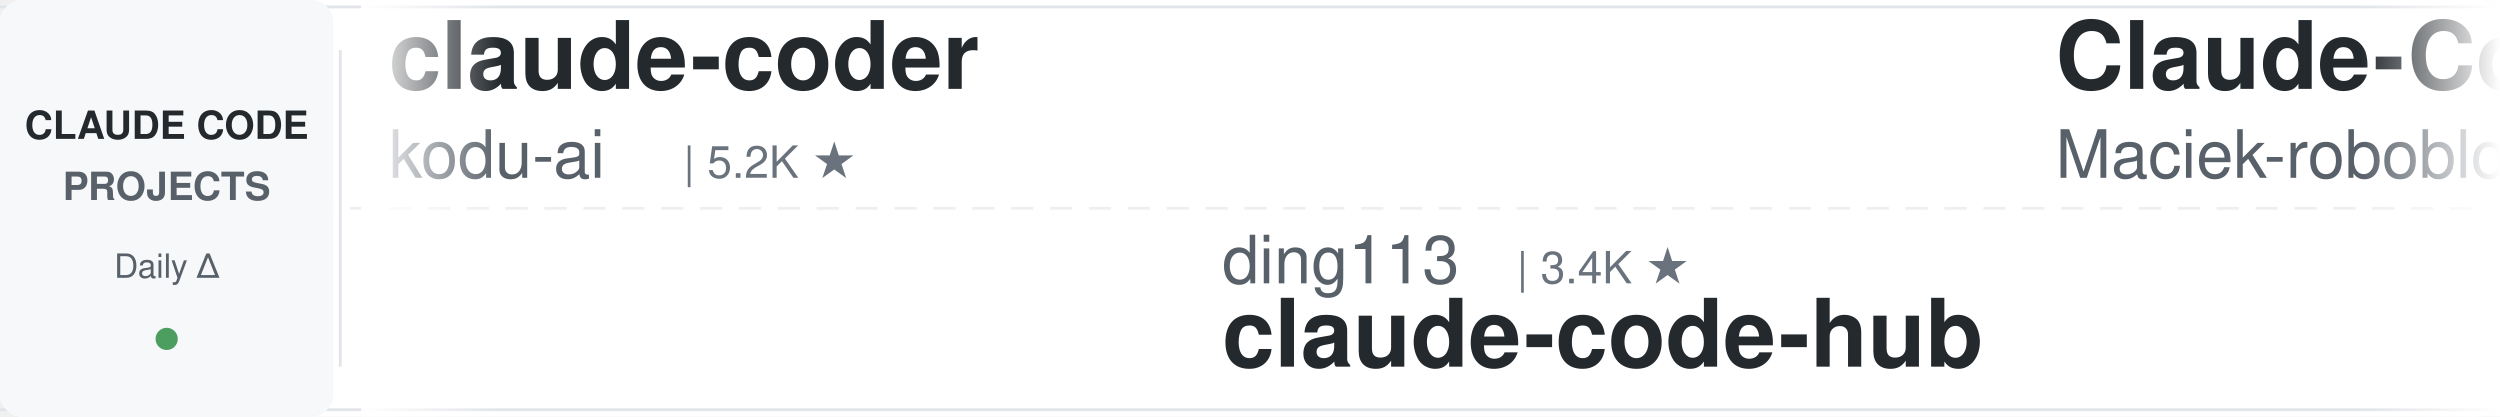
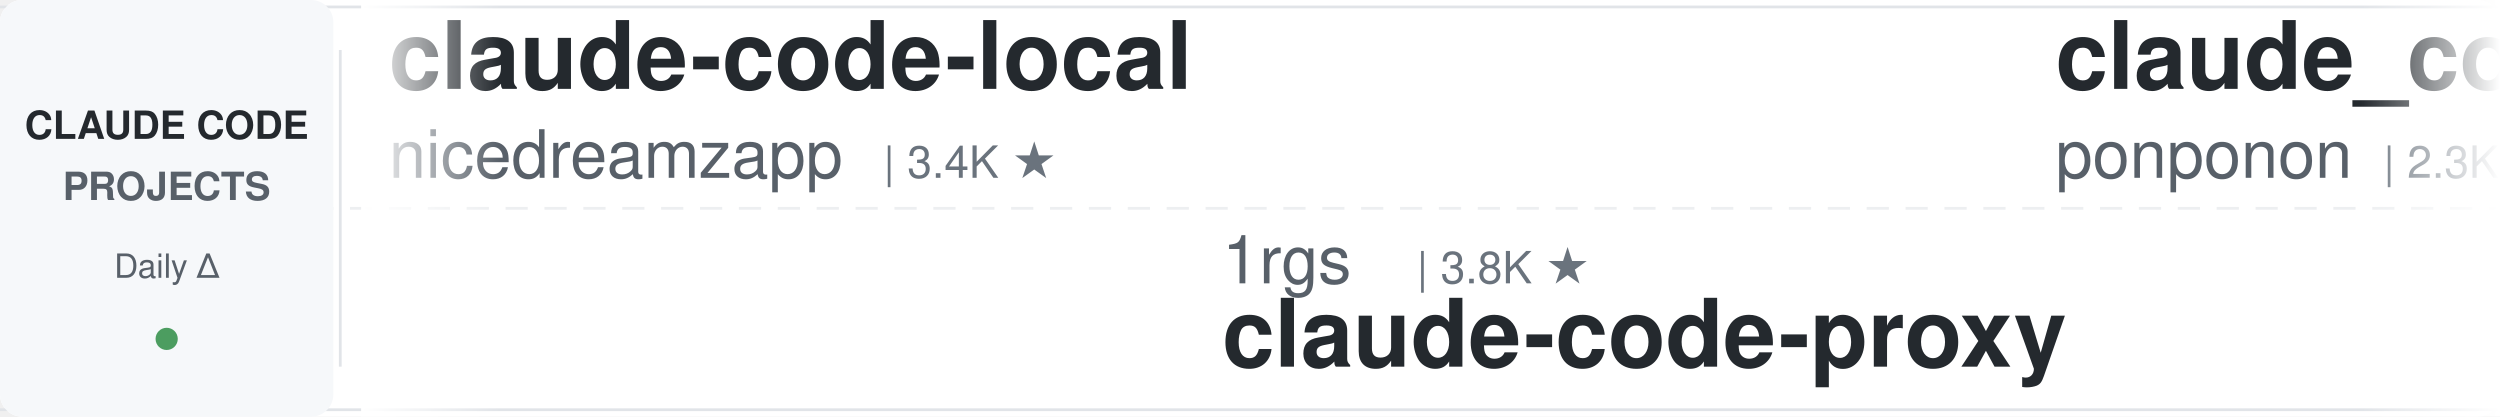
<svg xmlns="http://www.w3.org/2000/svg" width="900" height="150">
  <defs>
    <linearGradient id="leftFade" x1="0%" y1="0%" x2="100%" y2="0%">
      <stop offset="0%" style="stop-color:#ffffff;stop-opacity:1" />
      <stop offset="100%" style="stop-color:#ffffff;stop-opacity:0" />
    </linearGradient>
    <linearGradient id="rightFade" x1="0%" y1="0%" x2="100%" y2="0%">
      <stop offset="0%" style="stop-color:#ffffff;stop-opacity:0" />
      <stop offset="100%" style="stop-color:#ffffff;stop-opacity:1" />
    </linearGradient>
  </defs>
  <rect width="900" height="150" fill="#ffffff" rx="8" />
  <rect x="0" y="2" width="900" height="1" fill="#e1e4e8" />
  <rect x="0" y="147" width="900" height="1" fill="#e1e4e8" />
  <line x1="0" y1="75" x2="900" y2="75" stroke="#e1e4e8" stroke-width="1" stroke-dasharray="8 6" opacity="0.6" />
  <rect x="0" y="0" width="120" height="150" fill="#f6f8fa" rx="8" />
  <text x="60" y="50" font-family="-apple-system, BlinkMacSystemFont, 'Segoe UI', Helvetica, Arial, sans-serif" font-size="14" font-weight="600" fill="#24292e" text-anchor="middle">CLAUDE CODE</text>
  <text x="60" y="72" font-family="-apple-system, BlinkMacSystemFont, 'Segoe UI', Helvetica, Arial, sans-serif" font-size="14" font-weight="600" fill="#586069" text-anchor="middle">PROJECTS</text>
  <text x="60" y="100" font-family="-apple-system, BlinkMacSystemFont, 'Segoe UI', Helvetica, Arial, sans-serif" font-size="12" font-weight="500" fill="#586069" text-anchor="middle">Daily Δ</text>
  <circle cx="60" cy="122" r="4" fill="#22863a" opacity="0.8" />
  <rect x="122" y="18" width="1" height="114" fill="#e1e4e8" />
  <clipPath id="tickerClip">
    <rect x="130" y="0" width="770" height="150" />
  </clipPath>
  <g clip-path="url(#tickerClip)">
    <g id="tickerItems">
      <animateTransform attributeName="transform" attributeType="XML" type="translate" from="0 0" to="-3000 0" dur="54s" repeatCount="indefinite" />
      <g transform="translate(0, 0)">
-         <text x="140" y="32" font-family="-apple-system, BlinkMacSystemFont, 'Segoe UI', Helvetica, Arial, sans-serif" font-size="34" font-weight="600" fill="#24292e">claude-coder</text>
-         <text x="140" y="64" font-family="-apple-system, BlinkMacSystemFont, 'Segoe UI', Helvetica, Arial, sans-serif" font-size="24" font-weight="400" fill="#586069">kodu-ai</text>
-         <text x="246" y="64" font-family="-apple-system, BlinkMacSystemFont, 'Segoe UI', Helvetica, Arial, sans-serif" font-size="16" font-weight="500" fill="#6a737d">| 5.2K ★</text>
+         <text x="140" y="32" font-family="-apple-system, BlinkMacSystemFont, 'Segoe UI', Helvetica, Arial, sans-serif" font-size="34" font-weight="600" fill="#24292e">claude-code-local</text>
+         <text x="140" y="64" font-family="-apple-system, BlinkMacSystemFont, 'Segoe UI', Helvetica, Arial, sans-serif" font-size="24" font-weight="400" fill="#586069">nicedreamzapp</text>
+         <text x="318" y="64" font-family="-apple-system, BlinkMacSystemFont, 'Segoe UI', Helvetica, Arial, sans-serif" font-size="16" font-weight="500" fill="#6a737d">| 3.4K ★</text>
      </g>
      <g transform="translate(300, 0)">
-         <text x="140" y="102" font-family="-apple-system, BlinkMacSystemFont, 'Segoe UI', Helvetica, Arial, sans-serif" font-size="24" font-weight="400" fill="#586069">ding113</text>
-         <text x="246" y="102" font-family="-apple-system, BlinkMacSystemFont, 'Segoe UI', Helvetica, Arial, sans-serif" font-size="16" font-weight="500" fill="#6a737d">| 3.4K ★</text>
-         <text x="140" y="132" font-family="-apple-system, BlinkMacSystemFont, 'Segoe UI', Helvetica, Arial, sans-serif" font-size="34" font-weight="600" fill="#24292e">claude-code-hub</text>
+         <text x="140" y="102" font-family="-apple-system, BlinkMacSystemFont, 'Segoe UI', Helvetica, Arial, sans-serif" font-size="24" font-weight="400" fill="#586069">1rgs</text>
+         <text x="210" y="102" font-family="-apple-system, BlinkMacSystemFont, 'Segoe UI', Helvetica, Arial, sans-serif" font-size="16" font-weight="500" fill="#6a737d">| 3.8K ★</text>
+         <text x="140" y="132" font-family="-apple-system, BlinkMacSystemFont, 'Segoe UI', Helvetica, Arial, sans-serif" font-size="34" font-weight="600" fill="#24292e">claude-code-proxy</text>
      </g>
      <g transform="translate(600, 0)">
-         <text x="140" y="32" font-family="-apple-system, BlinkMacSystemFont, 'Segoe UI', Helvetica, Arial, sans-serif" font-size="34" font-weight="600" fill="#24292e">Claude-Code-Usage-Monito...</text>
-         <text x="140" y="64" font-family="-apple-system, BlinkMacSystemFont, 'Segoe UI', Helvetica, Arial, sans-serif" font-size="24" font-weight="400" fill="#586069">Maciek-roboblog</text>
-         <text x="342" y="64" font-family="-apple-system, BlinkMacSystemFont, 'Segoe UI', Helvetica, Arial, sans-serif" font-size="16" font-weight="500" fill="#6a737d">| 8.8K ★</text>
+         <text x="140" y="32" font-family="-apple-system, BlinkMacSystemFont, 'Segoe UI', Helvetica, Arial, sans-serif" font-size="34" font-weight="600" fill="#24292e">claude_code_src</text>
+         <text x="140" y="64" font-family="-apple-system, BlinkMacSystemFont, 'Segoe UI', Helvetica, Arial, sans-serif" font-size="24" font-weight="400" fill="#586069">ponponon</text>
+         <text x="258" y="64" font-family="-apple-system, BlinkMacSystemFont, 'Segoe UI', Helvetica, Arial, sans-serif" font-size="16" font-weight="500" fill="#6a737d">| 2.3K ★</text>
      </g>
      <g transform="translate(900, 0)">
-         <text x="140" y="102" font-family="-apple-system, BlinkMacSystemFont, 'Segoe UI', Helvetica, Arial, sans-serif" font-size="24" font-weight="400" fill="#586069">anthropics</text>
-         <text x="282" y="102" font-family="-apple-system, BlinkMacSystemFont, 'Segoe UI', Helvetica, Arial, sans-serif" font-size="16" font-weight="500" fill="#6a737d">| 1.0K ★</text>
-         <text x="140" y="132" font-family="-apple-system, BlinkMacSystemFont, 'Segoe UI', Helvetica, Arial, sans-serif" font-size="34" font-weight="600" fill="#24292e">claude-code-base-action</text>
+         <text x="140" y="102" font-family="-apple-system, BlinkMacSystemFont, 'Segoe UI', Helvetica, Arial, sans-serif" font-size="24" font-weight="400" fill="#586069">huangserva</text>
+         <text x="282" y="102" font-family="-apple-system, BlinkMacSystemFont, 'Segoe UI', Helvetica, Arial, sans-serif" font-size="16" font-weight="500" fill="#6a737d">| 630 ★</text>
+         <text x="140" y="132" font-family="-apple-system, BlinkMacSystemFont, 'Segoe UI', Helvetica, Arial, sans-serif" font-size="34" font-weight="600" fill="#24292e">claude-code-cli</text>
      </g>
      <g transform="translate(1200, 0)">
-         <text x="140" y="32" font-family="-apple-system, BlinkMacSystemFont, 'Segoe UI', Helvetica, Arial, sans-serif" font-size="34" font-weight="600" fill="#24292e">Open-ClaudeCode</text>
-         <text x="140" y="64" font-family="-apple-system, BlinkMacSystemFont, 'Segoe UI', Helvetica, Arial, sans-serif" font-size="24" font-weight="400" fill="#586069">LING71671</text>
-         <text x="270" y="64" font-family="-apple-system, BlinkMacSystemFont, 'Segoe UI', Helvetica, Arial, sans-serif" font-size="16" font-weight="500" fill="#6a737d">| 976 ★</text>
+         <text x="140" y="32" font-family="-apple-system, BlinkMacSystemFont, 'Segoe UI', Helvetica, Arial, sans-serif" font-size="34" font-weight="600" fill="#24292e">claude-code-prompts</text>
+         <text x="140" y="64" font-family="-apple-system, BlinkMacSystemFont, 'Segoe UI', Helvetica, Arial, sans-serif" font-size="24" font-weight="400" fill="#586069">repowise-dev</text>
+         <text x="306" y="64" font-family="-apple-system, BlinkMacSystemFont, 'Segoe UI', Helvetica, Arial, sans-serif" font-size="16" font-weight="500" fill="#6a737d">| 1.2K ★</text>
      </g>
      <g transform="translate(1500, 0)">
-         <text x="140" y="102" font-family="-apple-system, BlinkMacSystemFont, 'Segoe UI', Helvetica, Arial, sans-serif" font-size="24" font-weight="400" fill="#586069">AICoderTudou</text>
-         <text x="306" y="102" font-family="-apple-system, BlinkMacSystemFont, 'Segoe UI', Helvetica, Arial, sans-serif" font-size="16" font-weight="500" fill="#6a737d">| 491 ★</text>
-         <text x="140" y="132" font-family="-apple-system, BlinkMacSystemFont, 'Segoe UI', Helvetica, Arial, sans-serif" font-size="34" font-weight="600" fill="#24292e">claude-code-tudou</text>
+         <text x="140" y="102" font-family="-apple-system, BlinkMacSystemFont, 'Segoe UI', Helvetica, Arial, sans-serif" font-size="24" font-weight="400" fill="#586069">Njengah</text>
+         <text x="246" y="102" font-family="-apple-system, BlinkMacSystemFont, 'Segoe UI', Helvetica, Arial, sans-serif" font-size="16" font-weight="500" fill="#6a737d">| 1.9K ★</text>
+         <text x="140" y="132" font-family="-apple-system, BlinkMacSystemFont, 'Segoe UI', Helvetica, Arial, sans-serif" font-size="34" font-weight="600" fill="#24292e">claude-code-cheat-sheet</text>
      </g>
      <g transform="translate(1800, 0)">
-         <text x="140" y="32" font-family="-apple-system, BlinkMacSystemFont, 'Segoe UI', Helvetica, Arial, sans-serif" font-size="34" font-weight="600" fill="#24292e">claude-code-security-rev...</text>
-         <text x="140" y="64" font-family="-apple-system, BlinkMacSystemFont, 'Segoe UI', Helvetica, Arial, sans-serif" font-size="24" font-weight="400" fill="#586069">anthropics</text>
-         <text x="282" y="64" font-family="-apple-system, BlinkMacSystemFont, 'Segoe UI', Helvetica, Arial, sans-serif" font-size="16" font-weight="500" fill="#6a737d">| 6.6K ★</text>
+         <text x="140" y="32" font-family="-apple-system, BlinkMacSystemFont, 'Segoe UI', Helvetica, Arial, sans-serif" font-size="34" font-weight="600" fill="#24292e">Claude-Code-Game-Studios</text>
+         <text x="140" y="64" font-family="-apple-system, BlinkMacSystemFont, 'Segoe UI', Helvetica, Arial, sans-serif" font-size="24" font-weight="400" fill="#586069">Donchitos</text>
+         <text x="270" y="64" font-family="-apple-system, BlinkMacSystemFont, 'Segoe UI', Helvetica, Arial, sans-serif" font-size="16" font-weight="500" fill="#6a737d">| 29.5K ★</text>
      </g>
      <g transform="translate(2100, 0)">
-         <text x="140" y="102" font-family="-apple-system, BlinkMacSystemFont, 'Segoe UI', Helvetica, Arial, sans-serif" font-size="24" font-weight="400" fill="#586069">AprilNEA</text>
-         <text x="258" y="102" font-family="-apple-system, BlinkMacSystemFont, 'Segoe UI', Helvetica, Arial, sans-serif" font-size="16" font-weight="500" fill="#6a737d">| 393 ★</text>
-         <text x="140" y="132" font-family="-apple-system, BlinkMacSystemFont, 'Segoe UI', Helvetica, Arial, sans-serif" font-size="34" font-weight="600" fill="#24292e">claude-code-source</text>
+         <text x="140" y="102" font-family="-apple-system, BlinkMacSystemFont, 'Segoe UI', Helvetica, Arial, sans-serif" font-size="24" font-weight="400" fill="#586069">disler</text>
+         <text x="234" y="102" font-family="-apple-system, BlinkMacSystemFont, 'Segoe UI', Helvetica, Arial, sans-serif" font-size="16" font-weight="500" fill="#6a737d">| 4.0K ★</text>
+         <text x="140" y="132" font-family="-apple-system, BlinkMacSystemFont, 'Segoe UI', Helvetica, Arial, sans-serif" font-size="34" font-weight="600" fill="#24292e">claude-code-hooks-master...</text>
      </g>
      <g transform="translate(2400, 0)">
-         <text x="140" y="32" font-family="-apple-system, BlinkMacSystemFont, 'Segoe UI', Helvetica, Arial, sans-serif" font-size="34" font-weight="600" fill="#24292e">claude-code-ultimate-gui...</text>
-         <text x="140" y="64" font-family="-apple-system, BlinkMacSystemFont, 'Segoe UI', Helvetica, Arial, sans-serif" font-size="24" font-weight="400" fill="#586069">FlorianBruniaux</text>
-         <text x="342" y="64" font-family="-apple-system, BlinkMacSystemFont, 'Segoe UI', Helvetica, Arial, sans-serif" font-size="16" font-weight="500" fill="#6a737d">| 6.3K ★</text>
+         <text x="140" y="32" font-family="-apple-system, BlinkMacSystemFont, 'Segoe UI', Helvetica, Arial, sans-serif" font-size="34" font-weight="600" fill="#24292e">ClaudeCodeAgents</text>
+         <text x="140" y="64" font-family="-apple-system, BlinkMacSystemFont, 'Segoe UI', Helvetica, Arial, sans-serif" font-size="24" font-weight="400" fill="#586069">darcyegb</text>
+         <text x="258" y="64" font-family="-apple-system, BlinkMacSystemFont, 'Segoe UI', Helvetica, Arial, sans-serif" font-size="16" font-weight="500" fill="#6a737d">| 779 ★</text>
      </g>
      <g transform="translate(2700, 0)">
-         <text x="140" y="102" font-family="-apple-system, BlinkMacSystemFont, 'Segoe UI', Helvetica, Arial, sans-serif" font-size="24" font-weight="400" fill="#586069">edmund-io</text>
-         <text x="270" y="102" font-family="-apple-system, BlinkMacSystemFont, 'Segoe UI', Helvetica, Arial, sans-serif" font-size="16" font-weight="500" fill="#6a737d">| 1.5K ★</text>
-         <text x="140" y="132" font-family="-apple-system, BlinkMacSystemFont, 'Segoe UI', Helvetica, Arial, sans-serif" font-size="34" font-weight="600" fill="#24292e">edmunds-claude-code</text>
+         <text x="140" y="102" font-family="-apple-system, BlinkMacSystemFont, 'Segoe UI', Helvetica, Arial, sans-serif" font-size="24" font-weight="400" fill="#586069">digitalsamba</text>
+         <text x="306" y="102" font-family="-apple-system, BlinkMacSystemFont, 'Segoe UI', Helvetica, Arial, sans-serif" font-size="16" font-weight="500" fill="#6a737d">| 2.4K ★</text>
+         <text x="140" y="132" font-family="-apple-system, BlinkMacSystemFont, 'Segoe UI', Helvetica, Arial, sans-serif" font-size="34" font-weight="600" fill="#24292e">claude-code-video-toolki...</text>
      </g>
      <g transform="translate(3000, 0)">
-         <text x="140" y="32" font-family="-apple-system, BlinkMacSystemFont, 'Segoe UI', Helvetica, Arial, sans-serif" font-size="34" font-weight="600" fill="#24292e">claude-coder</text>
-         <text x="140" y="64" font-family="-apple-system, BlinkMacSystemFont, 'Segoe UI', Helvetica, Arial, sans-serif" font-size="24" font-weight="400" fill="#586069">kodu-ai</text>
-         <text x="246" y="64" font-family="-apple-system, BlinkMacSystemFont, 'Segoe UI', Helvetica, Arial, sans-serif" font-size="16" font-weight="500" fill="#6a737d">| 5.2K ★</text>
+         <text x="140" y="32" font-family="-apple-system, BlinkMacSystemFont, 'Segoe UI', Helvetica, Arial, sans-serif" font-size="34" font-weight="600" fill="#24292e">claude-code-local</text>
+         <text x="140" y="64" font-family="-apple-system, BlinkMacSystemFont, 'Segoe UI', Helvetica, Arial, sans-serif" font-size="24" font-weight="400" fill="#586069">nicedreamzapp</text>
+         <text x="318" y="64" font-family="-apple-system, BlinkMacSystemFont, 'Segoe UI', Helvetica, Arial, sans-serif" font-size="16" font-weight="500" fill="#6a737d">| 3.4K ★</text>
      </g>
      <g transform="translate(3300, 0)">
-         <text x="140" y="102" font-family="-apple-system, BlinkMacSystemFont, 'Segoe UI', Helvetica, Arial, sans-serif" font-size="24" font-weight="400" fill="#586069">ding113</text>
-         <text x="246" y="102" font-family="-apple-system, BlinkMacSystemFont, 'Segoe UI', Helvetica, Arial, sans-serif" font-size="16" font-weight="500" fill="#6a737d">| 3.4K ★</text>
-         <text x="140" y="132" font-family="-apple-system, BlinkMacSystemFont, 'Segoe UI', Helvetica, Arial, sans-serif" font-size="34" font-weight="600" fill="#24292e">claude-code-hub</text>
+         <text x="140" y="102" font-family="-apple-system, BlinkMacSystemFont, 'Segoe UI', Helvetica, Arial, sans-serif" font-size="24" font-weight="400" fill="#586069">1rgs</text>
+         <text x="210" y="102" font-family="-apple-system, BlinkMacSystemFont, 'Segoe UI', Helvetica, Arial, sans-serif" font-size="16" font-weight="500" fill="#6a737d">| 3.8K ★</text>
+         <text x="140" y="132" font-family="-apple-system, BlinkMacSystemFont, 'Segoe UI', Helvetica, Arial, sans-serif" font-size="34" font-weight="600" fill="#24292e">claude-code-proxy</text>
      </g>
      <g transform="translate(3600, 0)">
-         <text x="140" y="32" font-family="-apple-system, BlinkMacSystemFont, 'Segoe UI', Helvetica, Arial, sans-serif" font-size="34" font-weight="600" fill="#24292e">Claude-Code-Usage-Monito...</text>
-         <text x="140" y="64" font-family="-apple-system, BlinkMacSystemFont, 'Segoe UI', Helvetica, Arial, sans-serif" font-size="24" font-weight="400" fill="#586069">Maciek-roboblog</text>
-         <text x="342" y="64" font-family="-apple-system, BlinkMacSystemFont, 'Segoe UI', Helvetica, Arial, sans-serif" font-size="16" font-weight="500" fill="#6a737d">| 8.8K ★</text>
+         <text x="140" y="32" font-family="-apple-system, BlinkMacSystemFont, 'Segoe UI', Helvetica, Arial, sans-serif" font-size="34" font-weight="600" fill="#24292e">claude_code_src</text>
+         <text x="140" y="64" font-family="-apple-system, BlinkMacSystemFont, 'Segoe UI', Helvetica, Arial, sans-serif" font-size="24" font-weight="400" fill="#586069">ponponon</text>
+         <text x="258" y="64" font-family="-apple-system, BlinkMacSystemFont, 'Segoe UI', Helvetica, Arial, sans-serif" font-size="16" font-weight="500" fill="#6a737d">| 2.3K ★</text>
      </g>
      <g transform="translate(3900, 0)">
-         <text x="140" y="102" font-family="-apple-system, BlinkMacSystemFont, 'Segoe UI', Helvetica, Arial, sans-serif" font-size="24" font-weight="400" fill="#586069">anthropics</text>
-         <text x="282" y="102" font-family="-apple-system, BlinkMacSystemFont, 'Segoe UI', Helvetica, Arial, sans-serif" font-size="16" font-weight="500" fill="#6a737d">| 1.0K ★</text>
-         <text x="140" y="132" font-family="-apple-system, BlinkMacSystemFont, 'Segoe UI', Helvetica, Arial, sans-serif" font-size="34" font-weight="600" fill="#24292e">claude-code-base-action</text>
+         <text x="140" y="102" font-family="-apple-system, BlinkMacSystemFont, 'Segoe UI', Helvetica, Arial, sans-serif" font-size="24" font-weight="400" fill="#586069">huangserva</text>
+         <text x="282" y="102" font-family="-apple-system, BlinkMacSystemFont, 'Segoe UI', Helvetica, Arial, sans-serif" font-size="16" font-weight="500" fill="#6a737d">| 630 ★</text>
+         <text x="140" y="132" font-family="-apple-system, BlinkMacSystemFont, 'Segoe UI', Helvetica, Arial, sans-serif" font-size="34" font-weight="600" fill="#24292e">claude-code-cli</text>
      </g>
    </g>
  </g>
  <rect x="130" y="0" width="50" height="150" fill="url(#leftFade)" />
  <rect x="850" y="0" width="50" height="150" fill="url(#rightFade)" />
</svg>
